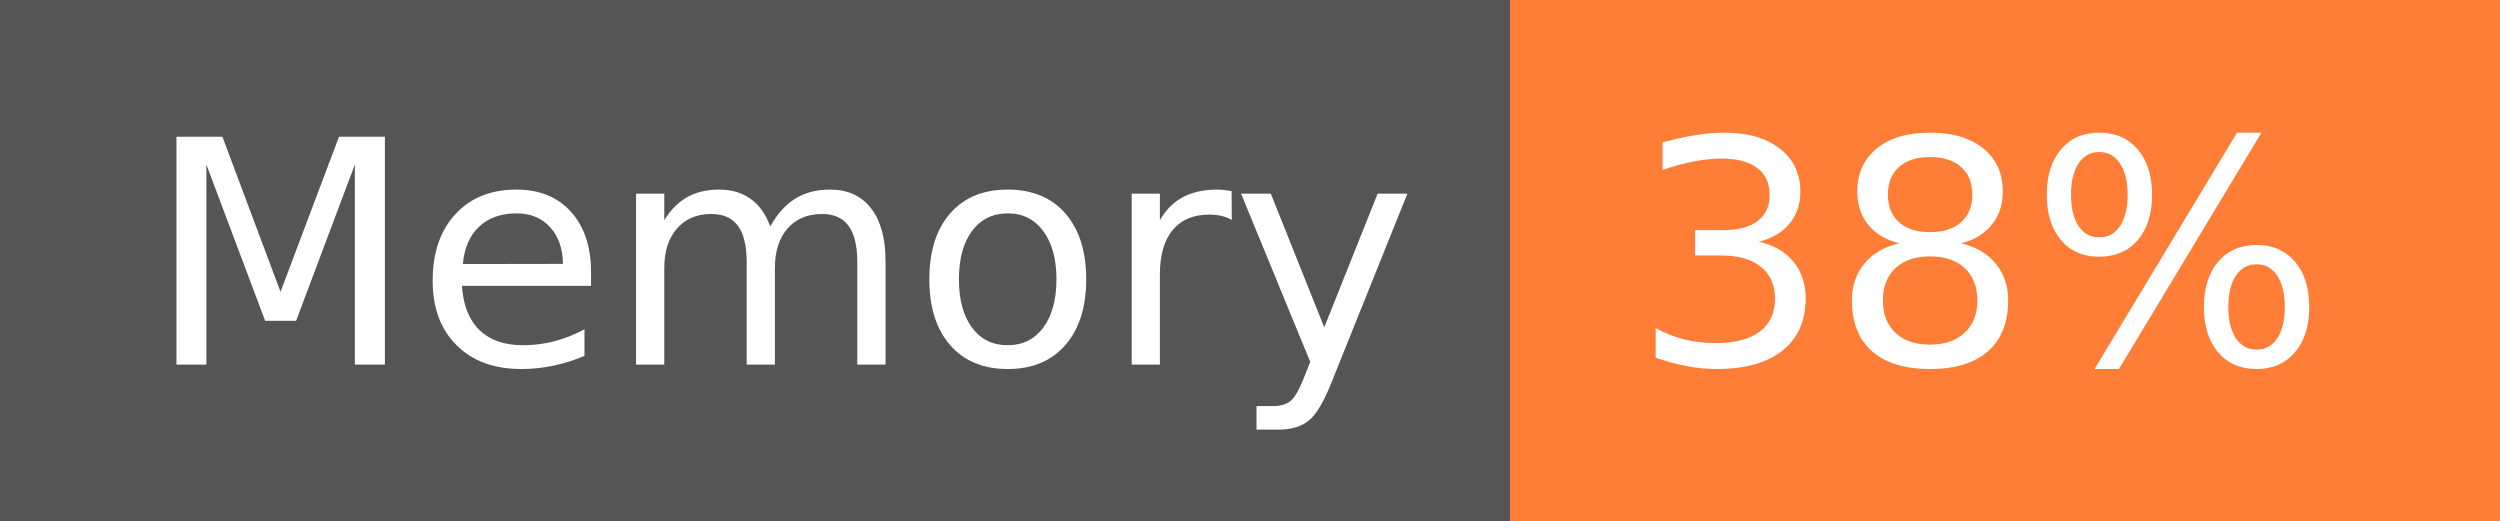
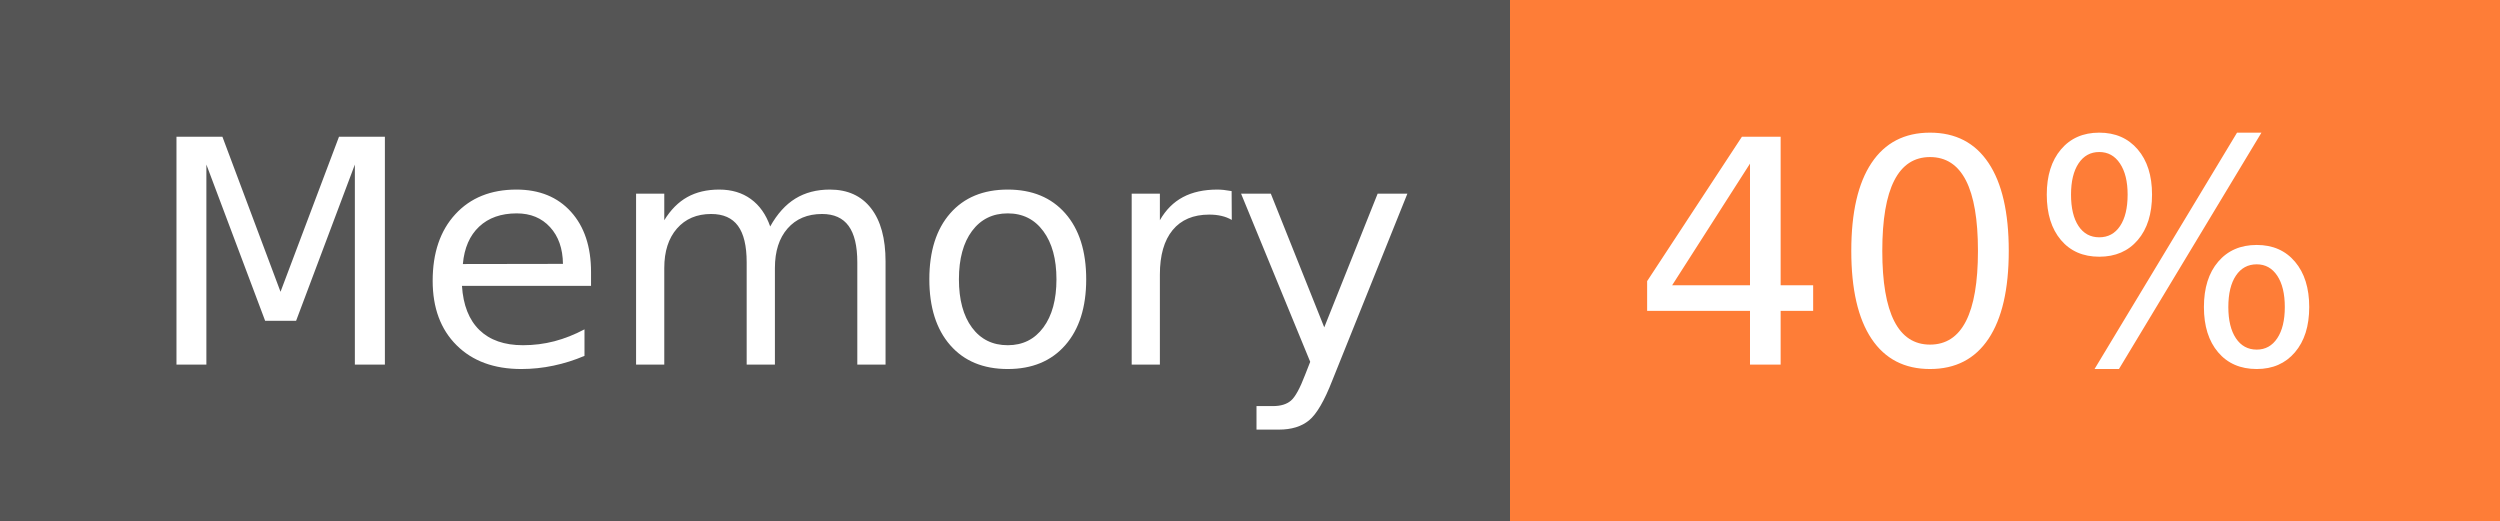
- <svg xmlns="http://www.w3.org/2000/svg" width="96" height="20" role="img" aria-label="Memory: 38%">
+ <svg xmlns="http://www.w3.org/2000/svg" width="96" height="20" role="img" aria-label="Memory: 40%">
  <g shape-rendering="crispEdges">
    <rect width="58" height="20" fill="#555" />
    <rect x="58" width="38" height="20" fill="#fe7d37" />
  </g>
  <g fill="#fff" text-anchor="middle" font-family="Verdana,Geneva,DejaVu Sans,sans-serif" text-rendering="geometricPrecision" font-size="120">
    <text x="300" y="140" transform="scale(.1)" fill="#fff" textLength="466">Memory</text>
-     <text x="760" y="140" transform="scale(.1)" fill="#fff" textLength="276">38%</text>
+     <text x="760" y="140" transform="scale(.1)" fill="#fff" textLength="276">40%</text>
  </g>
</svg>
